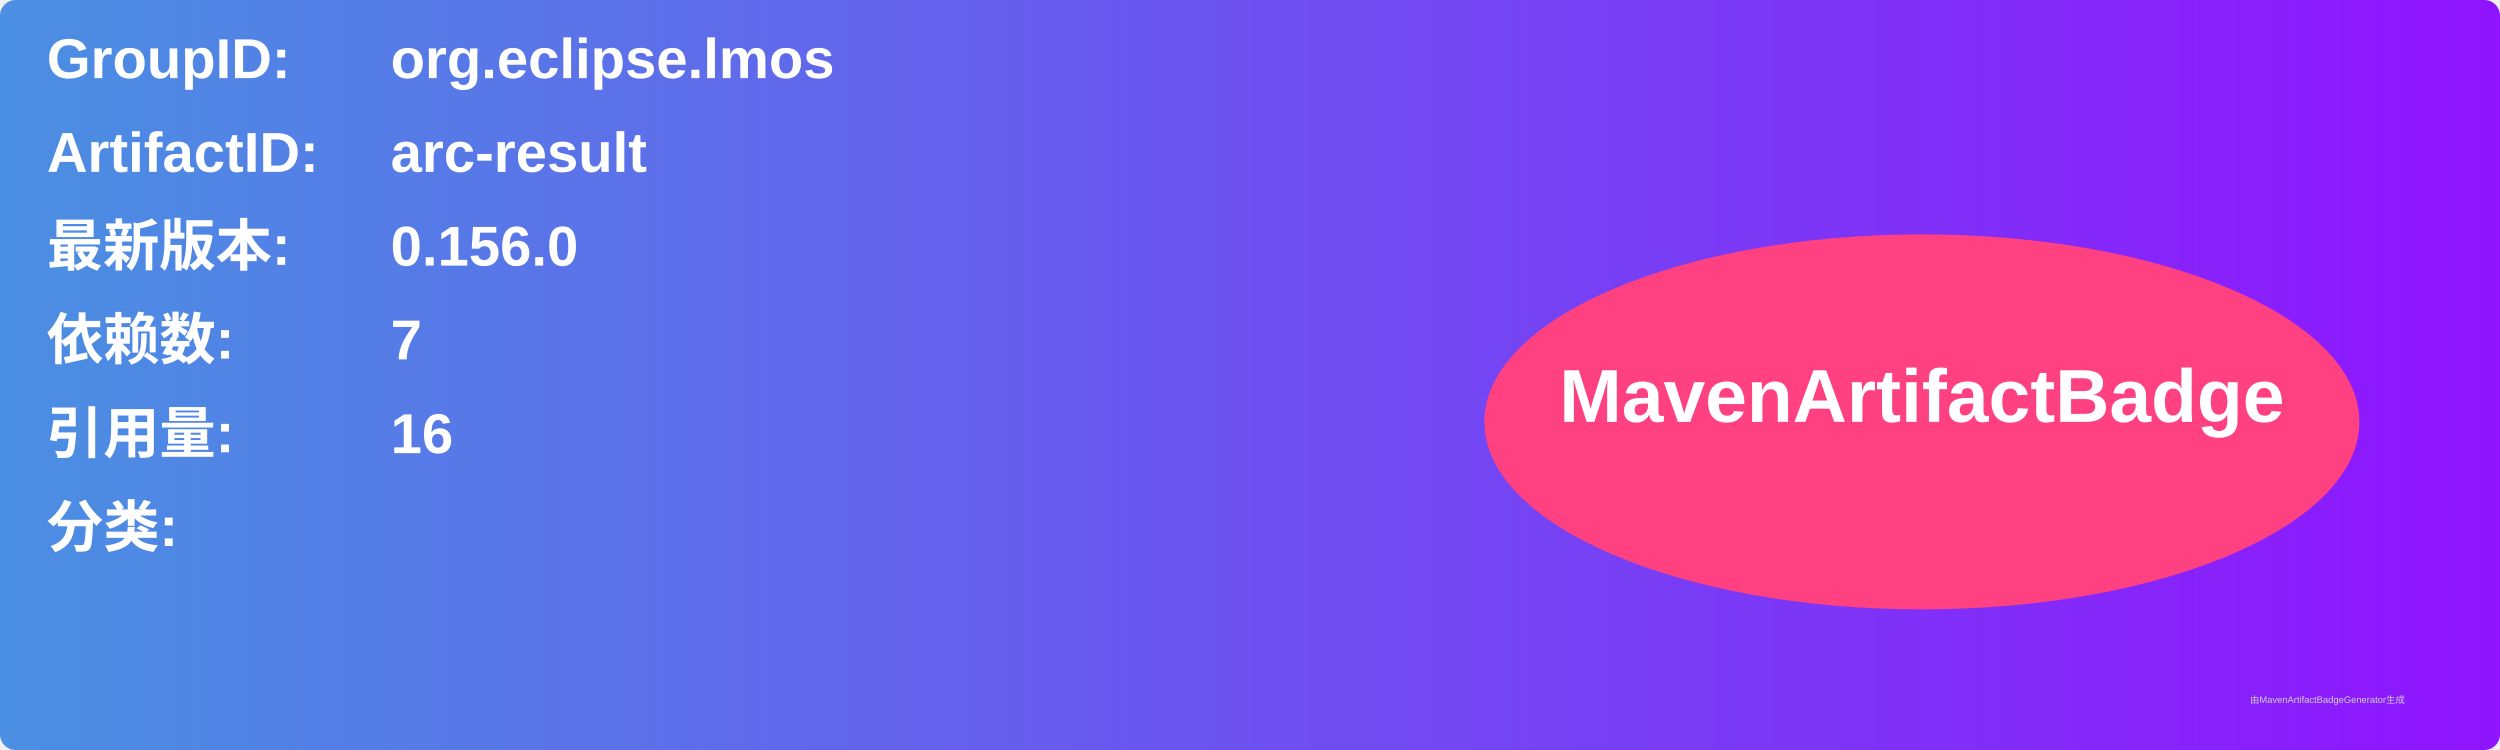
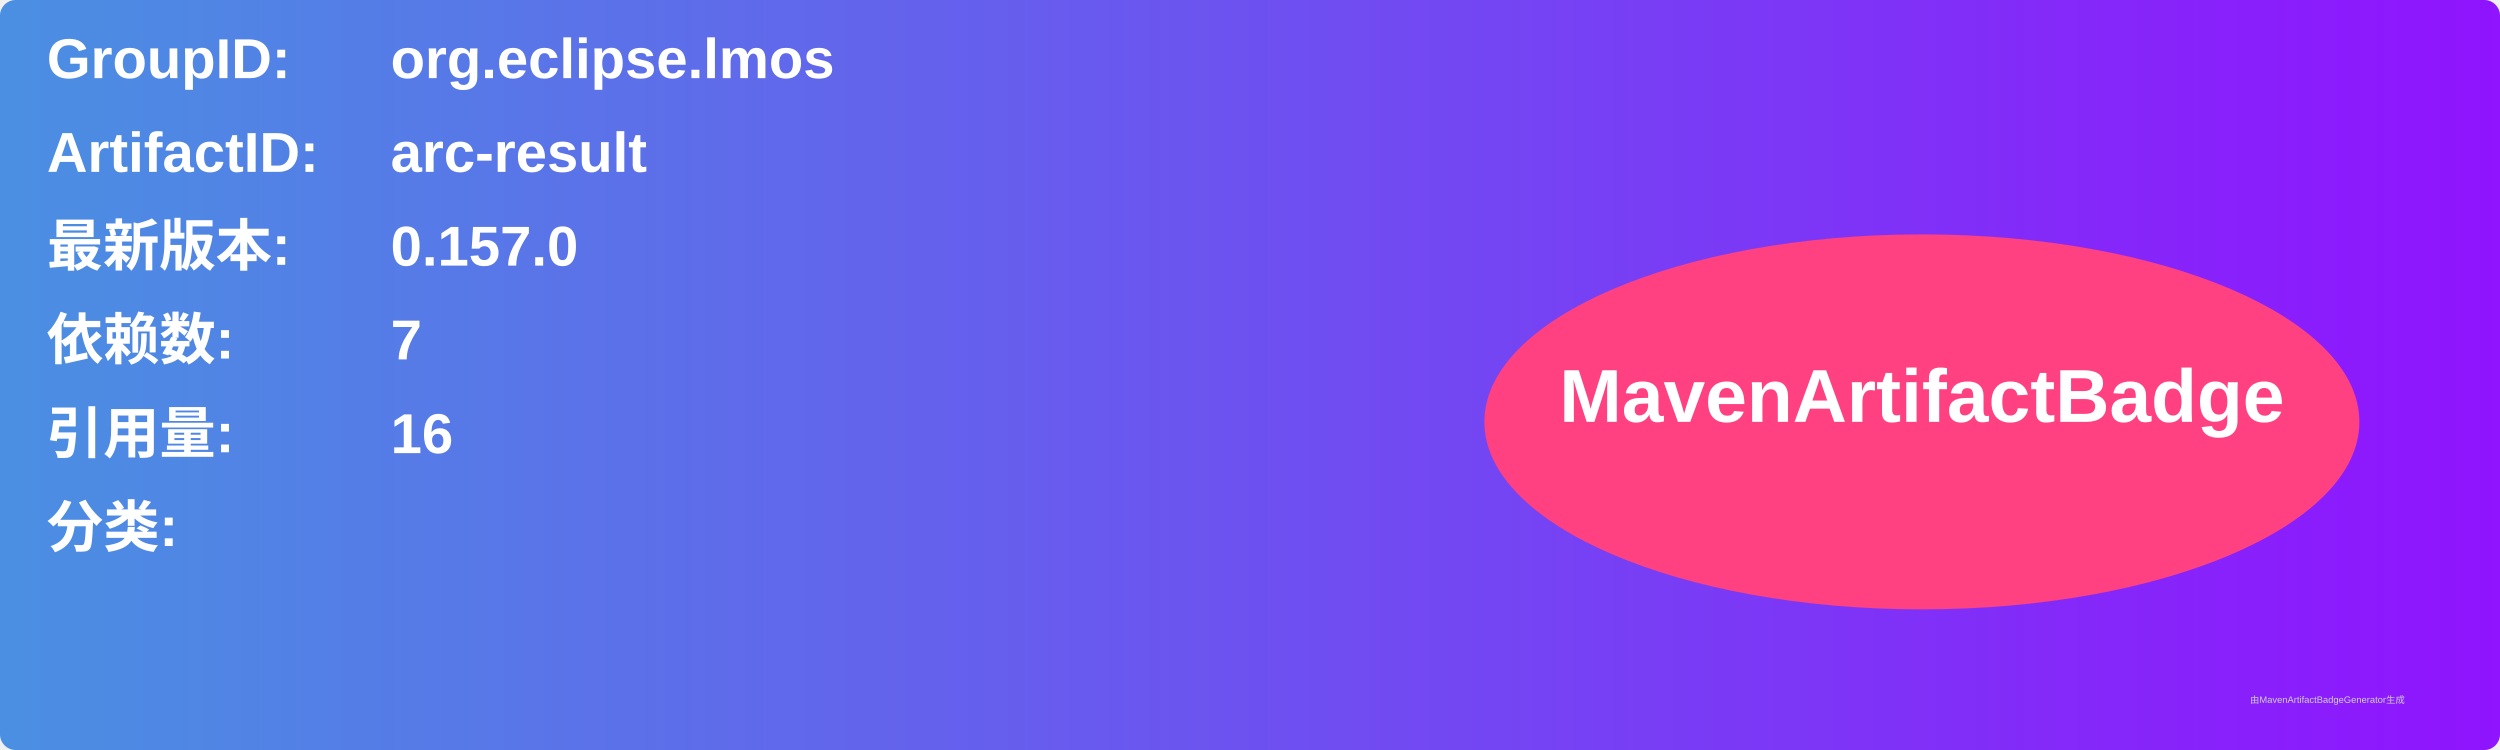
<svg xmlns="http://www.w3.org/2000/svg" width="800" height="240" viewBox="0 0 800 240">
  <linearGradient id="grad" x1="0%" y1="0%" x2="100%" y2="0%">
    <stop offset="0%" stop-color="#4a90e2" />
    <stop offset="100%" stop-color="#9013fe" />
  </linearGradient>
  <rect width="100%" height="100%" rx="5" ry="5" fill="url(#grad)" />
  <g transform="translate(15, 15)">
    <text x="0" y="10" font-family="Arial" font-size="18" fill="white" font-weight="bold" width="260">GroupID:</text>
    <text x="110" y="10" font-family="Arial" font-size="18" fill="white" font-weight="bold" width="460">org.eclipse.lmos</text>
    <text x="0" y="40" font-family="Arial" font-size="18" fill="white" font-weight="bold" width="260">ArtifactID:</text>
    <text x="110" y="40" font-family="Arial" font-size="18" fill="white" font-weight="bold" width="460">arc-result</text>
    <text x="0" y="70" font-family="Arial" font-size="18" fill="white" font-weight="bold">最新版本:</text>
    <text x="110" y="70" font-family="Arial" font-size="18" fill="white" font-weight="bold">
-       <tspan font-weight="bold">0.156.0</tspan>
+       <tspan font-weight="bold">0.157.0</tspan>
    </text>
    <text x="0" y="100" font-family="Arial" font-size="18" fill="white" font-weight="bold">依赖数: </text>
    <text x="110" y="100" font-family="Arial" font-size="18" fill="white">
      <tspan font-weight="bold">7</tspan>
    </text>
    <text x="0" y="130" font-family="Arial" font-size="18" fill="white" font-weight="bold">引用量: </text>
    <text x="110" y="130" font-family="Arial" font-size="18" fill="white">
      <tspan font-weight="bold">16</tspan>
    </text>
    <text x="0" y="160" font-family="Arial" font-size="18" fill="white" font-weight="bold">分类:</text>
    <text x="10" y="190" font-family="Arial" font-size="10" fill="white">
      <tspan font-weight="bold" />
    </text>
    <ellipse cx="600" cy="120" rx="140" ry="60" fill="#ff4081" />
    <text x="600" y="120" text-anchor="middle" font-family="Arial" font-size="24" fill="white" font-weight="bold">MavenArtifactBadge</text>
  </g>
  <text x="720" y="225" font-family="Arial" font-size="3" fill="#d0d0d0">由MavenArtifactBadgeGenerator生成</text>
</svg>
